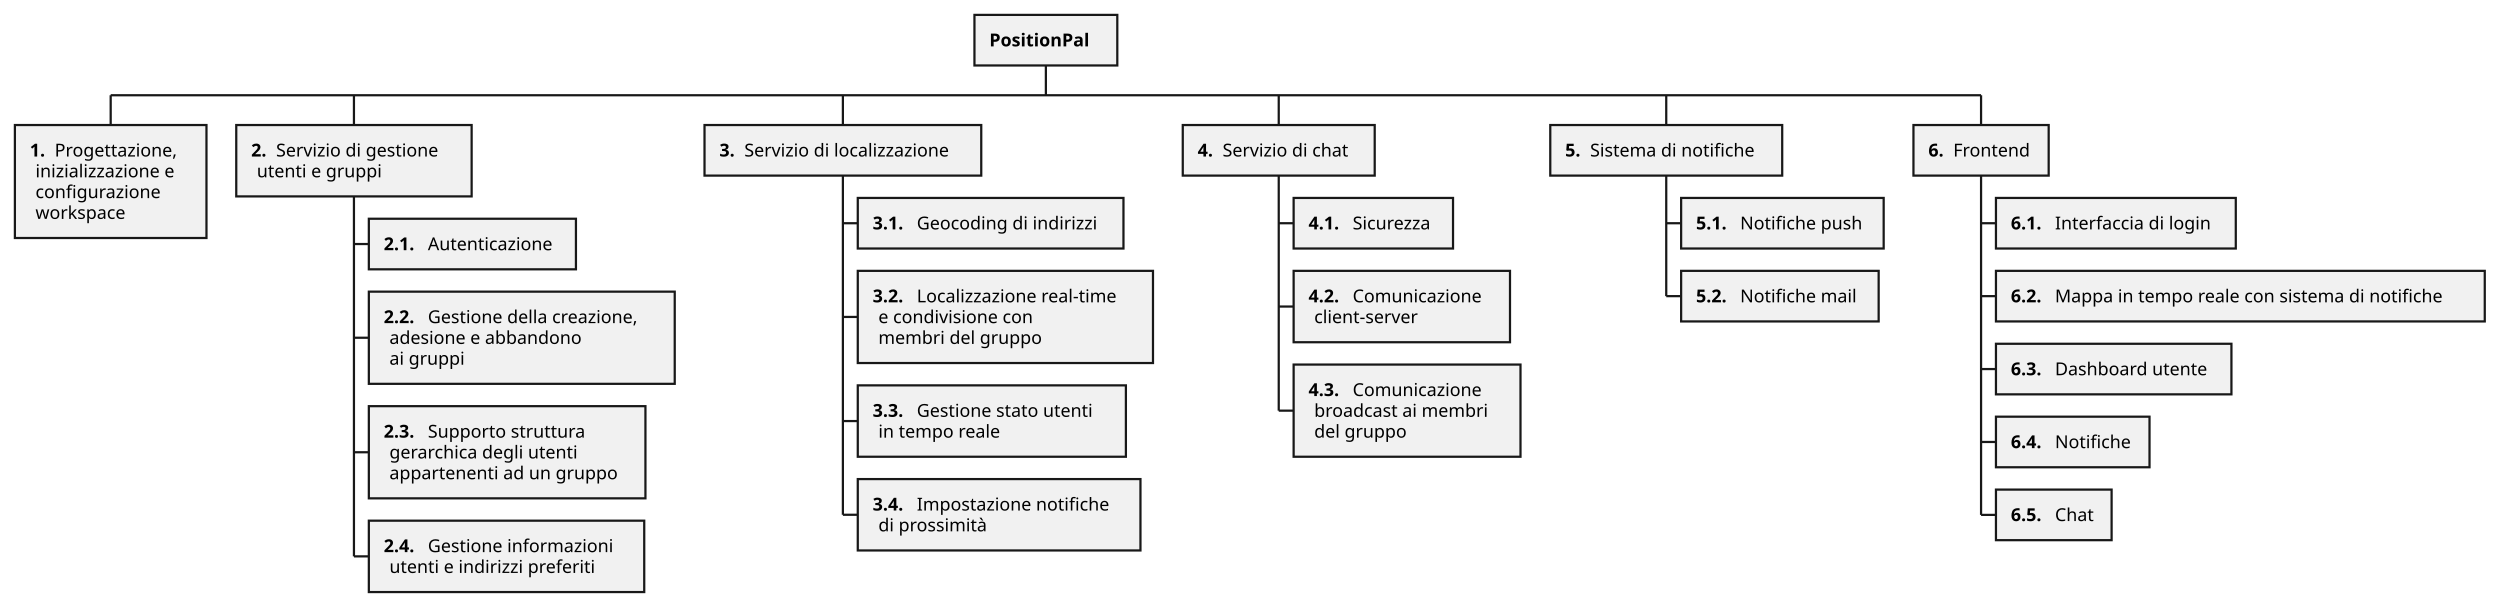
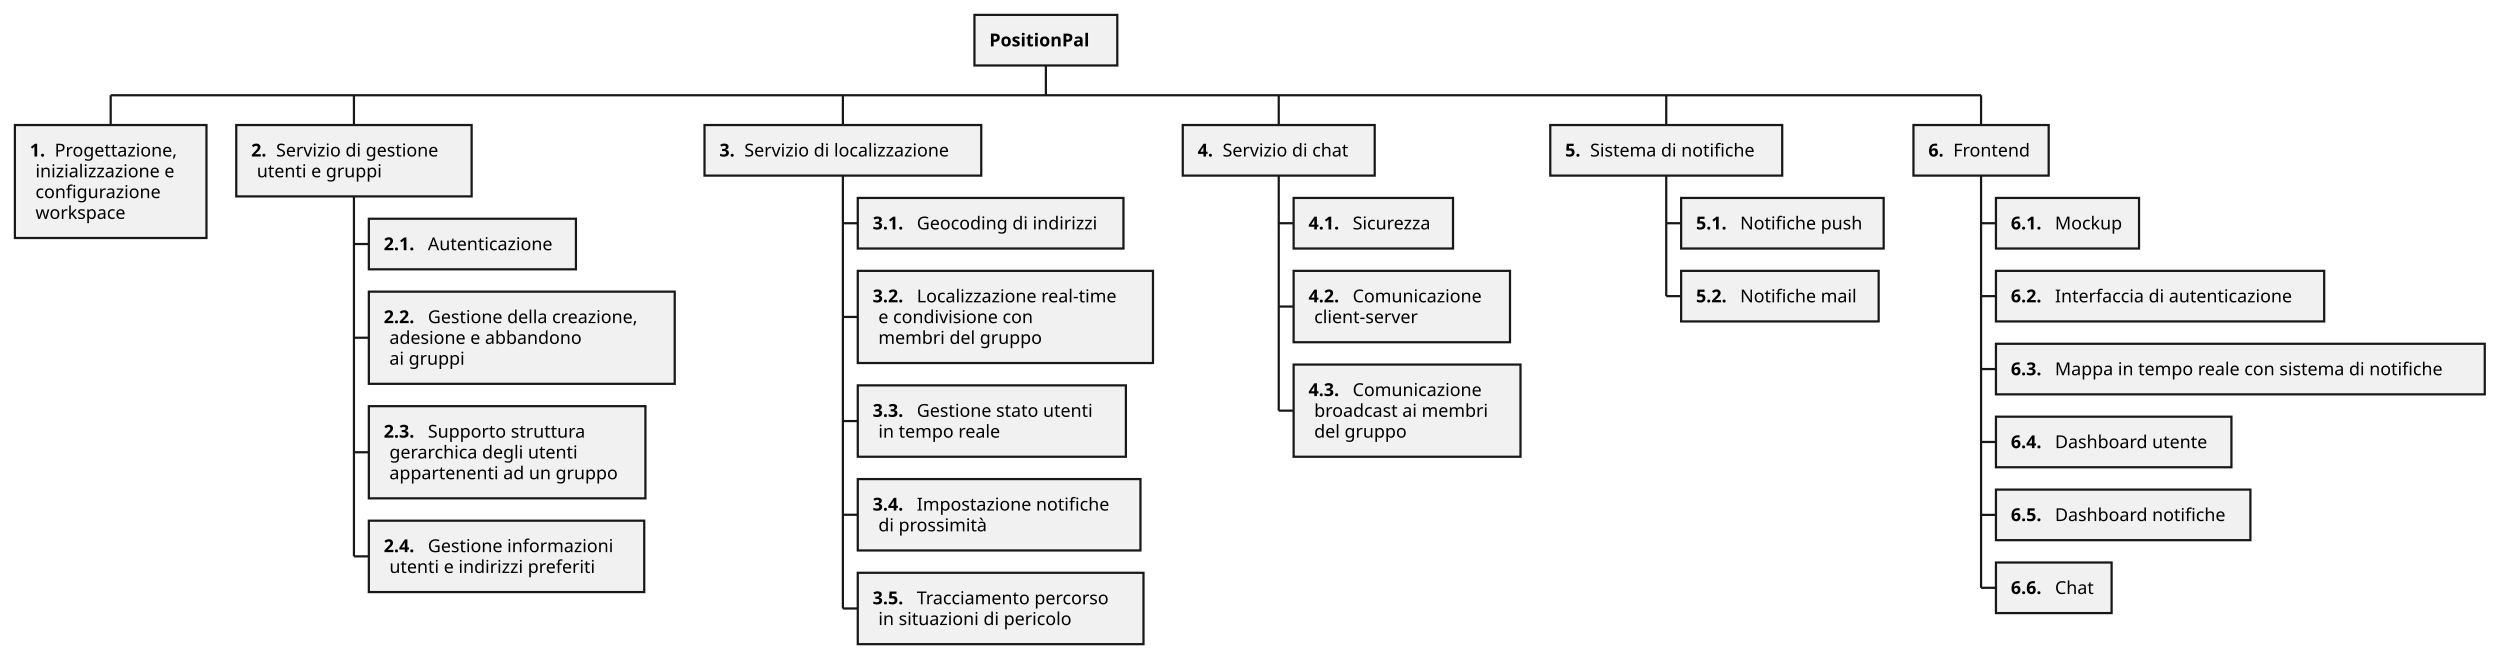
- <svg xmlns="http://www.w3.org/2000/svg" contentStyleType="text/css" height="408px" preserveAspectRatio="none" style="width:1679px;height:408px;background:#FFFFFF;" version="1.1" viewBox="0 0 1679 408" width="1679px" zoomAndPan="magnify">
+ <svg xmlns="http://www.w3.org/2000/svg" contentStyleType="text/css" height="443px" preserveAspectRatio="none" style="width:1679px;height:443px;background:#FFFFFF;" version="1.1" viewBox="0 0 1679 443" width="1679px" zoomAndPan="magnify">
  <defs />
  <g>
    <line style="stroke:#181818;stroke-width:1.5;" x1="74.334" x2="74.334" y1="63.969" y2="83.969" />
    <rect fill="#F1F1F1" height="75.875" style="stroke:#181818;stroke-width:1.5;" width="128.668" x="10" y="83.969" />
    <text fill="#000000" font-family="sans-serif" font-size="12" font-weight="bold" lengthAdjust="spacing" textLength="12.908" x="20" y="105.107">1.</text>
    <text fill="#000000" font-family="sans-serif" font-size="12" lengthAdjust="spacing" textLength="87.053" x="36.723" y="105.107">Progettazione,</text>
    <text fill="#000000" font-family="sans-serif" font-size="12" lengthAdjust="spacing" textLength="101.039" x="23.814" y="119.076">inizializzazione e</text>
    <text fill="#000000" font-family="sans-serif" font-size="12" lengthAdjust="spacing" textLength="88.576" x="23.814" y="133.045">configurazione</text>
    <text fill="#000000" font-family="sans-serif" font-size="12" lengthAdjust="spacing" textLength="64.242" x="23.814" y="147.014">workspace</text>
    <line style="stroke:#181818;stroke-width:1.5;" x1="237.709" x2="237.709" y1="63.969" y2="83.969" />
    <rect fill="#F1F1F1" height="47.938" style="stroke:#181818;stroke-width:1.5;" width="158.082" x="158.668" y="83.969" />
    <text fill="#000000" font-family="sans-serif" font-size="12" font-weight="bold" lengthAdjust="spacing" textLength="12.908" x="168.668" y="105.107">2.</text>
    <text fill="#000000" font-family="sans-serif" font-size="12" lengthAdjust="spacing" textLength="117.545" x="185.391" y="105.107">Servizio di gestione</text>
    <text fill="#000000" font-family="sans-serif" font-size="12" lengthAdjust="spacing" textLength="89.074" x="172.482" y="119.076">utenti e gruppi</text>
    <line style="stroke:#181818;stroke-width:1.5;" x1="237.709" x2="247.709" y1="163.891" y2="163.891" />
    <rect fill="#F1F1F1" height="33.969" style="stroke:#181818;stroke-width:1.5;" width="139.092" x="247.709" y="146.906" />
    <text fill="#000000" font-family="sans-serif" font-size="12" font-weight="bold" lengthAdjust="spacing" textLength="25.816" x="257.709" y="168.045">2.1.</text>
    <text fill="#000000" font-family="sans-serif" font-size="12" lengthAdjust="spacing" textLength="89.461" x="287.34" y="168.045">Autenticazione</text>
    <line style="stroke:#181818;stroke-width:1.5;" x1="237.709" x2="247.709" y1="226.828" y2="226.828" />
    <rect fill="#F1F1F1" height="61.906" style="stroke:#181818;stroke-width:1.5;" width="205.443" x="247.709" y="195.875" />
    <text fill="#000000" font-family="sans-serif" font-size="12" font-weight="bold" lengthAdjust="spacing" textLength="25.816" x="257.709" y="217.014">2.2.</text>
    <text fill="#000000" font-family="sans-serif" font-size="12" lengthAdjust="spacing" textLength="151.998" x="287.34" y="217.014">Gestione della creazione,</text>
    <text fill="#000000" font-family="sans-serif" font-size="12" lengthAdjust="spacing" textLength="136.734" x="261.523" y="230.982">adesione e abbandono</text>
    <text fill="#000000" font-family="sans-serif" font-size="12" lengthAdjust="spacing" textLength="53.227" x="261.523" y="244.951">ai gruppi</text>
    <line style="stroke:#181818;stroke-width:1.5;" x1="237.709" x2="247.709" y1="303.734" y2="303.734" />
    <rect fill="#F1F1F1" height="61.906" style="stroke:#181818;stroke-width:1.5;" width="185.768" x="247.709" y="272.781" />
    <text fill="#000000" font-family="sans-serif" font-size="12" font-weight="bold" lengthAdjust="spacing" textLength="25.816" x="257.709" y="293.92">2.3.</text>
    <text fill="#000000" font-family="sans-serif" font-size="12" lengthAdjust="spacing" textLength="111.393" x="287.34" y="293.92">Supporto struttura</text>
    <text fill="#000000" font-family="sans-serif" font-size="12" lengthAdjust="spacing" textLength="135.961" x="261.523" y="307.889">gerarchica degli utenti</text>
    <text fill="#000000" font-family="sans-serif" font-size="12" lengthAdjust="spacing" textLength="161.953" x="261.523" y="321.857">appartenenti ad un gruppo</text>
    <line style="stroke:#181818;stroke-width:1.5;" x1="237.709" x2="247.709" y1="373.656" y2="373.656" />
    <rect fill="#F1F1F1" height="47.938" style="stroke:#181818;stroke-width:1.5;" width="184.959" x="247.709" y="349.688" />
    <text fill="#000000" font-family="sans-serif" font-size="12" font-weight="bold" lengthAdjust="spacing" textLength="25.816" x="257.709" y="370.826">2.4.</text>
    <text fill="#000000" font-family="sans-serif" font-size="12" lengthAdjust="spacing" textLength="131.514" x="287.34" y="370.826">Gestione informazioni</text>
    <text fill="#000000" font-family="sans-serif" font-size="12" lengthAdjust="spacing" textLength="148.102" x="261.523" y="384.795">utenti e indirizzi preferiti</text>
    <line style="stroke:#181818;stroke-width:1.5;" x1="237.709" x2="237.709" y1="131.906" y2="373.656" />
    <line style="stroke:#181818;stroke-width:1.5;" x1="566.08" x2="566.08" y1="63.969" y2="83.969" />
    <rect fill="#F1F1F1" height="33.969" style="stroke:#181818;stroke-width:1.5;" width="185.856" x="473.152" y="83.969" />
    <text fill="#000000" font-family="sans-serif" font-size="12" font-weight="bold" lengthAdjust="spacing" textLength="12.908" x="483.152" y="105.107">3.</text>
    <text fill="#000000" font-family="sans-serif" font-size="12" lengthAdjust="spacing" textLength="149.133" x="499.875" y="105.107">Servizio di localizzazione</text>
    <line style="stroke:#181818;stroke-width:1.5;" x1="566.08" x2="576.08" y1="149.922" y2="149.922" />
    <rect fill="#F1F1F1" height="33.969" style="stroke:#181818;stroke-width:1.5;" width="178.438" x="576.08" y="132.938" />
    <text fill="#000000" font-family="sans-serif" font-size="12" font-weight="bold" lengthAdjust="spacing" textLength="25.816" x="586.08" y="154.076">3.1.</text>
    <text fill="#000000" font-family="sans-serif" font-size="12" lengthAdjust="spacing" textLength="128.807" x="615.711" y="154.076">Geocoding di indirizzi</text>
    <line style="stroke:#181818;stroke-width:1.5;" x1="566.08" x2="576.08" y1="212.859" y2="212.859" />
    <rect fill="#F1F1F1" height="61.906" style="stroke:#181818;stroke-width:1.5;" width="198.266" x="576.08" y="181.906" />
    <text fill="#000000" font-family="sans-serif" font-size="12" font-weight="bold" lengthAdjust="spacing" textLength="25.816" x="586.08" y="203.045">3.2.</text>
    <text fill="#000000" font-family="sans-serif" font-size="12" lengthAdjust="spacing" textLength="144.82" x="615.711" y="203.045">Localizzazione real-time</text>
    <text fill="#000000" font-family="sans-serif" font-size="12" lengthAdjust="spacing" textLength="111.404" x="589.894" y="217.014">e condivisione con</text>
    <text fill="#000000" font-family="sans-serif" font-size="12" lengthAdjust="spacing" textLength="115.342" x="589.894" y="230.982">membri del gruppo</text>
    <line style="stroke:#181818;stroke-width:1.5;" x1="566.08" x2="576.08" y1="282.781" y2="282.781" />
    <rect fill="#F1F1F1" height="47.938" style="stroke:#181818;stroke-width:1.5;" width="180.072" x="576.08" y="258.812" />
    <text fill="#000000" font-family="sans-serif" font-size="12" font-weight="bold" lengthAdjust="spacing" textLength="25.816" x="586.08" y="279.951">3.3.</text>
    <text fill="#000000" font-family="sans-serif" font-size="12" lengthAdjust="spacing" textLength="126.627" x="615.711" y="279.951">Gestione stato utenti</text>
    <text fill="#000000" font-family="sans-serif" font-size="12" lengthAdjust="spacing" textLength="87.691" x="589.894" y="293.92">in tempo reale</text>
    <line style="stroke:#181818;stroke-width:1.5;" x1="566.08" x2="576.08" y1="345.719" y2="345.719" />
    <rect fill="#F1F1F1" height="47.938" style="stroke:#181818;stroke-width:1.5;" width="189.852" x="576.08" y="321.75" />
    <text fill="#000000" font-family="sans-serif" font-size="12" font-weight="bold" lengthAdjust="spacing" textLength="25.816" x="586.08" y="342.889">3.4.</text>
    <text fill="#000000" font-family="sans-serif" font-size="12" lengthAdjust="spacing" textLength="136.406" x="615.711" y="342.889">Impostazione notifiche</text>
    <text fill="#000000" font-family="sans-serif" font-size="12" lengthAdjust="spacing" textLength="77.578" x="589.894" y="356.857">di prossimità</text>
-     <line style="stroke:#181818;stroke-width:1.5;" x1="566.08" x2="566.08" y1="117.938" y2="345.719" />
+     <line style="stroke:#181818;stroke-width:1.5;" x1="566.08" x2="576.08" y1="408.656" y2="408.656" />
+     <rect fill="#F1F1F1" height="47.938" style="stroke:#181818;stroke-width:1.5;" width="191.885" x="576.08" y="384.688" />
+     <text fill="#000000" font-family="sans-serif" font-size="12" font-weight="bold" lengthAdjust="spacing" textLength="25.816" x="586.08" y="405.826">3.5.</text>
+     <text fill="#000000" font-family="sans-serif" font-size="12" lengthAdjust="spacing" textLength="138.44" x="615.711" y="405.826">Tracciamento percorso</text>
+     <text fill="#000000" font-family="sans-serif" font-size="12" lengthAdjust="spacing" textLength="138.381" x="589.894" y="419.795">in situazioni di pericolo</text>
+     <line style="stroke:#181818;stroke-width:1.5;" x1="566.08" x2="566.08" y1="117.938" y2="408.656" />
    <line style="stroke:#181818;stroke-width:1.5;" x1="858.8" x2="858.8" y1="63.969" y2="83.969" />
    <rect fill="#F1F1F1" height="33.969" style="stroke:#181818;stroke-width:1.5;" width="128.908" x="794.346" y="83.969" />
    <text fill="#000000" font-family="sans-serif" font-size="12" font-weight="bold" lengthAdjust="spacing" textLength="12.908" x="804.346" y="105.107">4.</text>
    <text fill="#000000" font-family="sans-serif" font-size="12" lengthAdjust="spacing" textLength="92.186" x="821.068" y="105.107">Servizio di chat</text>
    <line style="stroke:#181818;stroke-width:1.5;" x1="858.8" x2="868.8" y1="149.922" y2="149.922" />
    <rect fill="#F1F1F1" height="33.969" style="stroke:#181818;stroke-width:1.5;" width="107.053" x="868.8" y="132.938" />
    <text fill="#000000" font-family="sans-serif" font-size="12" font-weight="bold" lengthAdjust="spacing" textLength="25.816" x="878.8" y="154.076">4.1.</text>
    <text fill="#000000" font-family="sans-serif" font-size="12" lengthAdjust="spacing" textLength="57.422" x="908.431" y="154.076">Sicurezza</text>
    <line style="stroke:#181818;stroke-width:1.5;" x1="858.8" x2="868.8" y1="205.875" y2="205.875" />
    <rect fill="#F1F1F1" height="47.938" style="stroke:#181818;stroke-width:1.5;" width="145.315" x="868.8" y="181.906" />
    <text fill="#000000" font-family="sans-serif" font-size="12" font-weight="bold" lengthAdjust="spacing" textLength="25.816" x="878.8" y="203.045">4.2.</text>
    <text fill="#000000" font-family="sans-serif" font-size="12" lengthAdjust="spacing" textLength="91.869" x="908.431" y="203.045">Comunicazione</text>
    <text fill="#000000" font-family="sans-serif" font-size="12" lengthAdjust="spacing" textLength="75.275" x="882.614" y="217.014">client-server</text>
    <line style="stroke:#181818;stroke-width:1.5;" x1="858.8" x2="868.8" y1="275.797" y2="275.797" />
    <rect fill="#F1F1F1" height="61.906" style="stroke:#181818;stroke-width:1.5;" width="152.363" x="868.8" y="244.844" />
    <text fill="#000000" font-family="sans-serif" font-size="12" font-weight="bold" lengthAdjust="spacing" textLength="25.816" x="878.8" y="265.982">4.3.</text>
    <text fill="#000000" font-family="sans-serif" font-size="12" lengthAdjust="spacing" textLength="91.869" x="908.431" y="265.982">Comunicazione</text>
    <text fill="#000000" font-family="sans-serif" font-size="12" lengthAdjust="spacing" textLength="124.734" x="882.614" y="279.951">broadcast ai membri</text>
    <text fill="#000000" font-family="sans-serif" font-size="12" lengthAdjust="spacing" textLength="64.881" x="882.614" y="293.92">del gruppo</text>
    <line style="stroke:#181818;stroke-width:1.5;" x1="858.8" x2="858.8" y1="117.938" y2="275.797" />
    <line style="stroke:#181818;stroke-width:1.5;" x1="1119.047" x2="1119.047" y1="63.969" y2="83.969" />
    <rect fill="#F1F1F1" height="33.969" style="stroke:#181818;stroke-width:1.5;" width="155.768" x="1041.163" y="83.969" />
    <text fill="#000000" font-family="sans-serif" font-size="12" font-weight="bold" lengthAdjust="spacing" textLength="12.908" x="1051.163" y="105.107">5.</text>
    <text fill="#000000" font-family="sans-serif" font-size="12" lengthAdjust="spacing" textLength="119.045" x="1067.886" y="105.107">Sistema di notifiche</text>
    <line style="stroke:#181818;stroke-width:1.5;" x1="1119.047" x2="1129.047" y1="149.922" y2="149.922" />
    <rect fill="#F1F1F1" height="33.969" style="stroke:#181818;stroke-width:1.5;" width="136.027" x="1129.047" y="132.938" />
    <text fill="#000000" font-family="sans-serif" font-size="12" font-weight="bold" lengthAdjust="spacing" textLength="25.816" x="1139.047" y="154.076">5.1.</text>
    <text fill="#000000" font-family="sans-serif" font-size="12" lengthAdjust="spacing" textLength="86.397" x="1168.678" y="154.076">Notifiche push</text>
    <line style="stroke:#181818;stroke-width:1.5;" x1="1119.047" x2="1129.047" y1="198.891" y2="198.891" />
    <rect fill="#F1F1F1" height="33.969" style="stroke:#181818;stroke-width:1.5;" width="132.658" x="1129.047" y="181.906" />
    <text fill="#000000" font-family="sans-serif" font-size="12" font-weight="bold" lengthAdjust="spacing" textLength="25.816" x="1139.047" y="203.045">5.2.</text>
    <text fill="#000000" font-family="sans-serif" font-size="12" lengthAdjust="spacing" textLength="83.027" x="1168.678" y="203.045">Notifiche mail</text>
    <line style="stroke:#181818;stroke-width:1.5;" x1="1119.047" x2="1119.047" y1="117.938" y2="198.891" />
    <line style="stroke:#181818;stroke-width:1.5;" x1="1330.482" x2="1330.482" y1="63.969" y2="83.969" />
    <rect fill="#F1F1F1" height="33.969" style="stroke:#181818;stroke-width:1.5;" width="90.816" x="1285.074" y="83.969" />
    <text fill="#000000" font-family="sans-serif" font-size="12" font-weight="bold" lengthAdjust="spacing" textLength="12.908" x="1295.074" y="105.107">6.</text>
    <text fill="#000000" font-family="sans-serif" font-size="12" lengthAdjust="spacing" textLength="54.094" x="1311.797" y="105.107">Frontend</text>
    <line style="stroke:#181818;stroke-width:1.5;" x1="1330.482" x2="1340.482" y1="149.922" y2="149.922" />
-     <rect fill="#F1F1F1" height="33.969" style="stroke:#181818;stroke-width:1.5;" width="161.07" x="1340.482" y="132.938" />
+     <rect fill="#F1F1F1" height="33.969" style="stroke:#181818;stroke-width:1.5;" width="96.096" x="1340.482" y="132.938" />
    <text fill="#000000" font-family="sans-serif" font-size="12" font-weight="bold" lengthAdjust="spacing" textLength="25.816" x="1350.482" y="154.076">6.1.</text>
-     <text fill="#000000" font-family="sans-serif" font-size="12" lengthAdjust="spacing" textLength="111.439" x="1380.113" y="154.076">Interfaccia di login</text>
+     <text fill="#000000" font-family="sans-serif" font-size="12" lengthAdjust="spacing" textLength="46.465" x="1380.113" y="154.076">Mockup</text>
    <line style="stroke:#181818;stroke-width:1.5;" x1="1330.482" x2="1340.482" y1="198.891" y2="198.891" />
-     <rect fill="#F1F1F1" height="33.969" style="stroke:#181818;stroke-width:1.5;" width="328.285" x="1340.482" y="181.906" />
+     <rect fill="#F1F1F1" height="33.969" style="stroke:#181818;stroke-width:1.5;" width="220.443" x="1340.482" y="181.906" />
    <text fill="#000000" font-family="sans-serif" font-size="12" font-weight="bold" lengthAdjust="spacing" textLength="25.816" x="1350.482" y="203.045">6.2.</text>
-     <text fill="#000000" font-family="sans-serif" font-size="12" lengthAdjust="spacing" textLength="278.654" x="1380.113" y="203.045">Mappa in tempo reale con sistema di notifiche</text>
+     <text fill="#000000" font-family="sans-serif" font-size="12" lengthAdjust="spacing" textLength="170.812" x="1380.113" y="203.045">Interfaccia di autenticazione</text>
    <line style="stroke:#181818;stroke-width:1.5;" x1="1330.482" x2="1340.482" y1="247.859" y2="247.859" />
-     <rect fill="#F1F1F1" height="33.969" style="stroke:#181818;stroke-width:1.5;" width="158.147" x="1340.482" y="230.875" />
+     <rect fill="#F1F1F1" height="33.969" style="stroke:#181818;stroke-width:1.5;" width="328.285" x="1340.482" y="230.875" />
    <text fill="#000000" font-family="sans-serif" font-size="12" font-weight="bold" lengthAdjust="spacing" textLength="25.816" x="1350.482" y="252.014">6.3.</text>
-     <text fill="#000000" font-family="sans-serif" font-size="12" lengthAdjust="spacing" textLength="108.516" x="1380.113" y="252.014">Dashboard utente</text>
+     <text fill="#000000" font-family="sans-serif" font-size="12" lengthAdjust="spacing" textLength="278.654" x="1380.113" y="252.014">Mappa in tempo reale con sistema di notifiche</text>
    <line style="stroke:#181818;stroke-width:1.5;" x1="1330.482" x2="1340.482" y1="296.828" y2="296.828" />
-     <rect fill="#F1F1F1" height="33.969" style="stroke:#181818;stroke-width:1.5;" width="103.133" x="1340.482" y="279.844" />
+     <rect fill="#F1F1F1" height="33.969" style="stroke:#181818;stroke-width:1.5;" width="158.147" x="1340.482" y="279.844" />
    <text fill="#000000" font-family="sans-serif" font-size="12" font-weight="bold" lengthAdjust="spacing" textLength="25.816" x="1350.482" y="300.982">6.4.</text>
-     <text fill="#000000" font-family="sans-serif" font-size="12" lengthAdjust="spacing" textLength="53.502" x="1380.113" y="300.982">Notifiche</text>
+     <text fill="#000000" font-family="sans-serif" font-size="12" lengthAdjust="spacing" textLength="108.516" x="1380.113" y="300.982">Dashboard utente</text>
    <line style="stroke:#181818;stroke-width:1.5;" x1="1330.482" x2="1340.482" y1="345.797" y2="345.797" />
-     <rect fill="#F1F1F1" height="33.969" style="stroke:#181818;stroke-width:1.5;" width="77.674" x="1340.482" y="328.812" />
+     <rect fill="#F1F1F1" height="33.969" style="stroke:#181818;stroke-width:1.5;" width="170.891" x="1340.482" y="328.812" />
    <text fill="#000000" font-family="sans-serif" font-size="12" font-weight="bold" lengthAdjust="spacing" textLength="25.816" x="1350.482" y="349.951">6.5.</text>
-     <text fill="#000000" font-family="sans-serif" font-size="12" lengthAdjust="spacing" textLength="28.043" x="1380.113" y="349.951">Chat</text>
-     <line style="stroke:#181818;stroke-width:1.5;" x1="1330.482" x2="1330.482" y1="117.938" y2="345.797" />
+     <text fill="#000000" font-family="sans-serif" font-size="12" lengthAdjust="spacing" textLength="121.26" x="1380.113" y="349.951">Dashboard notifiche</text>
+     <line style="stroke:#181818;stroke-width:1.5;" x1="1330.482" x2="1340.482" y1="394.766" y2="394.766" />
+     <rect fill="#F1F1F1" height="33.969" style="stroke:#181818;stroke-width:1.5;" width="77.674" x="1340.482" y="377.781" />
+     <text fill="#000000" font-family="sans-serif" font-size="12" font-weight="bold" lengthAdjust="spacing" textLength="25.816" x="1350.482" y="398.92">6.6.</text>
+     <text fill="#000000" font-family="sans-serif" font-size="12" lengthAdjust="spacing" textLength="28.043" x="1380.113" y="398.92">Chat</text>
+     <line style="stroke:#181818;stroke-width:1.5;" x1="1330.482" x2="1330.482" y1="117.938" y2="394.766" />
    <line style="stroke:#181818;stroke-width:1.5;" x1="74.334" x2="1330.482" y1="63.969" y2="63.969" />
    <rect fill="#F1F1F1" height="33.969" style="stroke:#181818;stroke-width:1.5;" width="95.938" x="654.439" y="10" />
    <text fill="#000000" font-family="sans-serif" font-size="12" font-weight="bold" lengthAdjust="spacing" textLength="75.938" x="664.439" y="31.139">PositionPal</text>
    <line style="stroke:#181818;stroke-width:1.5;" x1="702.408" x2="702.408" y1="43.969" y2="63.969" />
  </g>
</svg>
